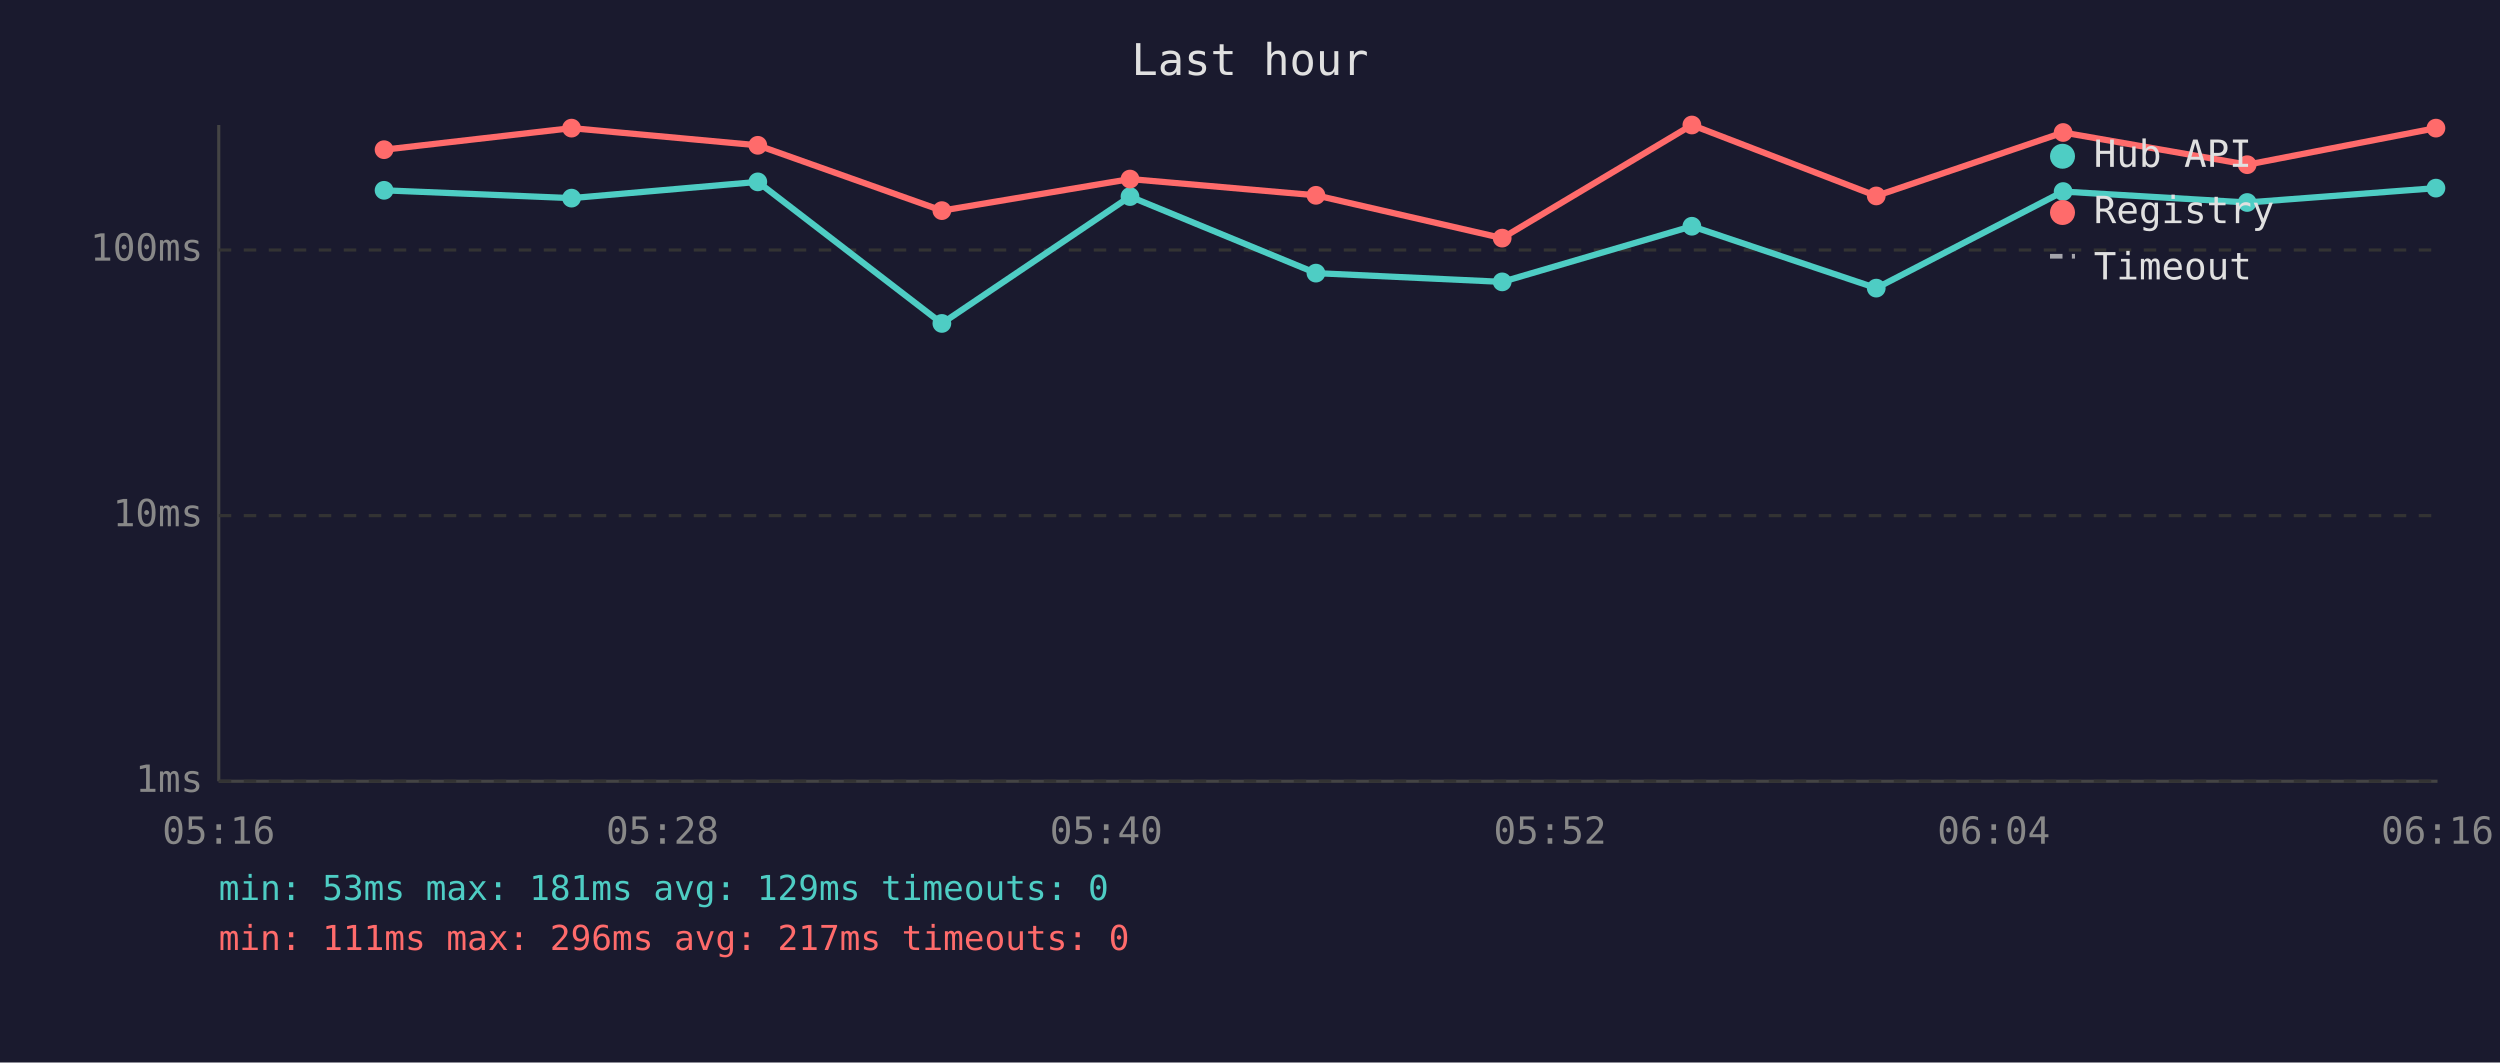
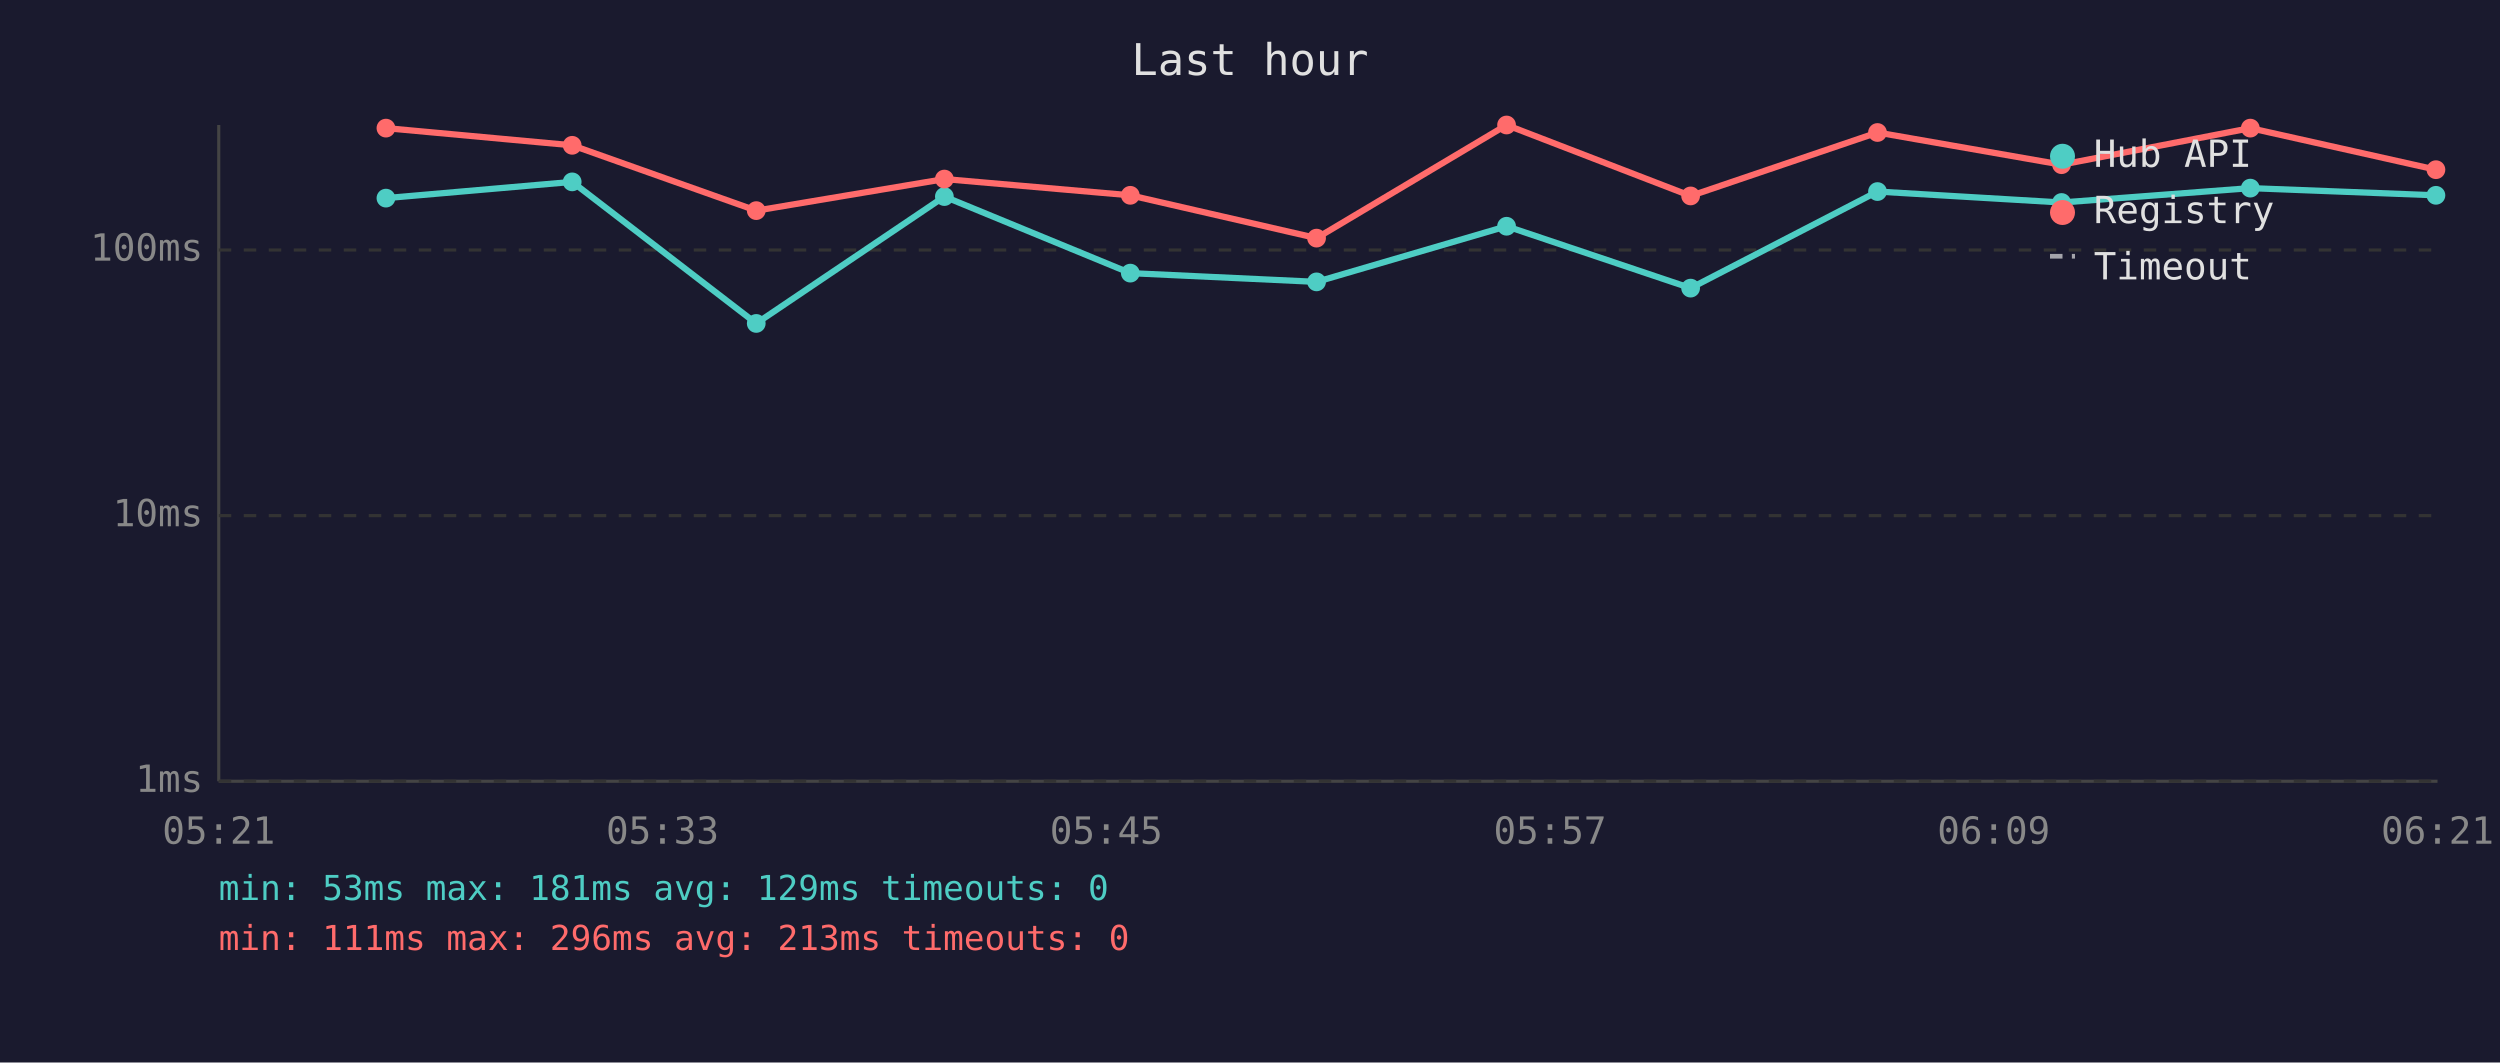
<svg xmlns="http://www.w3.org/2000/svg" viewBox="0 0 800 340" font-family="monospace" font-size="12">
  <rect width="800" height="340" fill="#1a1a2e" />
  <text x="400" y="24" fill="#e0e0e0" font-size="14" text-anchor="middle">Last hour</text>
  <line x1="70" y1="40" x2="70" y2="250" stroke="#444" stroke-width="1" />
  <line x1="70" y1="250" x2="780" y2="250" stroke="#444" stroke-width="1" />
  <line x1="70" y1="250" x2="780" y2="250" stroke="#333" stroke-width="1" stroke-dasharray="4" />
  <text x="65" y="250" fill="#888" text-anchor="end" dominant-baseline="middle">1ms</text>
  <line x1="70" y1="165" x2="780" y2="165" stroke="#333" stroke-width="1" stroke-dasharray="4" />
  <text x="65" y="165" fill="#888" text-anchor="end" dominant-baseline="middle">10ms</text>
  <line x1="70" y1="80" x2="780" y2="80" stroke="#333" stroke-width="1" stroke-dasharray="4" />
  <text x="65" y="80" fill="#888" text-anchor="end" dominant-baseline="middle">100ms</text>
-   <text x="70" y="270" fill="#888" text-anchor="middle">05:16</text>
-   <text x="212" y="270" fill="#888" text-anchor="middle">05:28</text>
-   <text x="354" y="270" fill="#888" text-anchor="middle">05:40</text>
-   <text x="496" y="270" fill="#888" text-anchor="middle">05:52</text>
-   <text x="638" y="270" fill="#888" text-anchor="middle">06:04</text>
-   <text x="780" y="270" fill="#888" text-anchor="middle">06:16</text>
-   <polyline points="122.9,60.9 182.9,63.4 242.5,58.2 301.4,103.5 361.6,62.9 421.1,87.4 480.7,90.2 541.4,72.4 600.4,92.2 660.2,61.3 719.1,64.8 779.5,60.2" fill="none" stroke="#4ecdc4" stroke-width="2" opacity="1" />
-   <circle cx="122.9" cy="60.9" r="3" fill="#4ecdc4" />
-   <circle cx="182.9" cy="63.4" r="3" fill="#4ecdc4" />
-   <circle cx="242.5" cy="58.2" r="3" fill="#4ecdc4" />
-   <circle cx="301.4" cy="103.5" r="3" fill="#4ecdc4" />
-   <circle cx="361.6" cy="62.9" r="3" fill="#4ecdc4" />
-   <circle cx="421.1" cy="87.4" r="3" fill="#4ecdc4" />
-   <circle cx="480.7" cy="90.2" r="3" fill="#4ecdc4" />
-   <circle cx="541.4" cy="72.4" r="3" fill="#4ecdc4" />
-   <circle cx="600.4" cy="92.2" r="3" fill="#4ecdc4" />
-   <circle cx="660.2" cy="61.3" r="3" fill="#4ecdc4" />
-   <circle cx="719.1" cy="64.8" r="3" fill="#4ecdc4" />
-   <circle cx="779.5" cy="60.2" r="3" fill="#4ecdc4" />
-   <polyline points="122.9,47.9 182.9,41.0 242.5,46.5 301.4,67.4 361.6,57.3 421.1,62.5 480.7,76.2 541.4,40.0 600.4,62.7 660.2,42.4 719.1,52.7 779.5,41.0" fill="none" stroke="#ff6b6b" stroke-width="2" opacity="1" />
-   <circle cx="122.9" cy="47.9" r="3" fill="#ff6b6b" />
-   <circle cx="182.9" cy="41.0" r="3" fill="#ff6b6b" />
-   <circle cx="242.5" cy="46.5" r="3" fill="#ff6b6b" />
-   <circle cx="301.4" cy="67.4" r="3" fill="#ff6b6b" />
-   <circle cx="361.6" cy="57.3" r="3" fill="#ff6b6b" />
-   <circle cx="421.1" cy="62.5" r="3" fill="#ff6b6b" />
-   <circle cx="480.7" cy="76.2" r="3" fill="#ff6b6b" />
-   <circle cx="541.4" cy="40.0" r="3" fill="#ff6b6b" />
-   <circle cx="600.4" cy="62.7" r="3" fill="#ff6b6b" />
-   <circle cx="660.2" cy="42.4" r="3" fill="#ff6b6b" />
-   <circle cx="719.1" cy="52.7" r="3" fill="#ff6b6b" />
-   <circle cx="779.5" cy="41.0" r="3" fill="#ff6b6b" />
+   <text x="70" y="270" fill="#888" text-anchor="middle">05:21</text>
+   <text x="212" y="270" fill="#888" text-anchor="middle">05:33</text>
+   <text x="354" y="270" fill="#888" text-anchor="middle">05:45</text>
+   <text x="496" y="270" fill="#888" text-anchor="middle">05:57</text>
+   <text x="638" y="270" fill="#888" text-anchor="middle">06:09</text>
+   <text x="780" y="270" fill="#888" text-anchor="middle">06:21</text>
+   <polyline points="123.5,63.4 183.1,58.2 242.0,103.5 302.2,62.9 361.7,87.4 421.3,90.2 482.1,72.4 541.0,92.2 600.8,61.3 659.7,64.8 720.1,60.2 779.5,62.5" fill="none" stroke="#4ecdc4" stroke-width="2" opacity="1" />
+   <circle cx="123.5" cy="63.4" r="3" fill="#4ecdc4" />
+   <circle cx="183.1" cy="58.2" r="3" fill="#4ecdc4" />
+   <circle cx="242.0" cy="103.5" r="3" fill="#4ecdc4" />
+   <circle cx="302.2" cy="62.9" r="3" fill="#4ecdc4" />
+   <circle cx="361.7" cy="87.4" r="3" fill="#4ecdc4" />
+   <circle cx="421.3" cy="90.2" r="3" fill="#4ecdc4" />
+   <circle cx="482.1" cy="72.4" r="3" fill="#4ecdc4" />
+   <circle cx="541.0" cy="92.2" r="3" fill="#4ecdc4" />
+   <circle cx="600.8" cy="61.3" r="3" fill="#4ecdc4" />
+   <circle cx="659.7" cy="64.8" r="3" fill="#4ecdc4" />
+   <circle cx="720.1" cy="60.2" r="3" fill="#4ecdc4" />
+   <circle cx="779.5" cy="62.5" r="3" fill="#4ecdc4" />
+   <polyline points="123.5,41.0 183.1,46.5 242.0,67.4 302.2,57.3 361.7,62.5 421.3,76.2 482.1,40.0 541.0,62.7 600.8,42.4 659.7,52.7 720.1,41.0 779.5,54.3" fill="none" stroke="#ff6b6b" stroke-width="2" opacity="1" />
+   <circle cx="123.5" cy="41.0" r="3" fill="#ff6b6b" />
+   <circle cx="183.1" cy="46.5" r="3" fill="#ff6b6b" />
+   <circle cx="242.0" cy="67.4" r="3" fill="#ff6b6b" />
+   <circle cx="302.2" cy="57.3" r="3" fill="#ff6b6b" />
+   <circle cx="361.7" cy="62.5" r="3" fill="#ff6b6b" />
+   <circle cx="421.3" cy="76.2" r="3" fill="#ff6b6b" />
+   <circle cx="482.1" cy="40.0" r="3" fill="#ff6b6b" />
+   <circle cx="541.0" cy="62.7" r="3" fill="#ff6b6b" />
+   <circle cx="600.8" cy="42.4" r="3" fill="#ff6b6b" />
+   <circle cx="659.7" cy="52.7" r="3" fill="#ff6b6b" />
+   <circle cx="720.1" cy="41.0" r="3" fill="#ff6b6b" />
+   <circle cx="779.5" cy="54.3" r="3" fill="#ff6b6b" />
  <circle cx="660" cy="50" r="4" fill="#4ecdc4" />
  <text x="670" y="50" fill="#e0e0e0" dominant-baseline="middle">Hub API</text>
  <circle cx="660" cy="68" r="4" fill="#ff6b6b" />
  <text x="670" y="68" fill="#e0e0e0" dominant-baseline="middle">Registry</text>
  <line x1="656" y1="82" x2="664" y2="82" stroke="#e0e0e0" stroke-width="1.5" stroke-dasharray="4,3" opacity="0.7" />
  <text x="670" y="86" fill="#e0e0e0" dominant-baseline="middle">Timeout</text>
  <text x="70" y="288" fill="#4ecdc4" font-size="11">min: 53ms  max: 181ms  avg: 129ms  timeouts: 0</text>
-   <text x="70" y="304" fill="#ff6b6b" font-size="11">min: 111ms  max: 296ms  avg: 217ms  timeouts: 0</text>
+   <text x="70" y="304" fill="#ff6b6b" font-size="11">min: 111ms  max: 296ms  avg: 213ms  timeouts: 0</text>
</svg>
